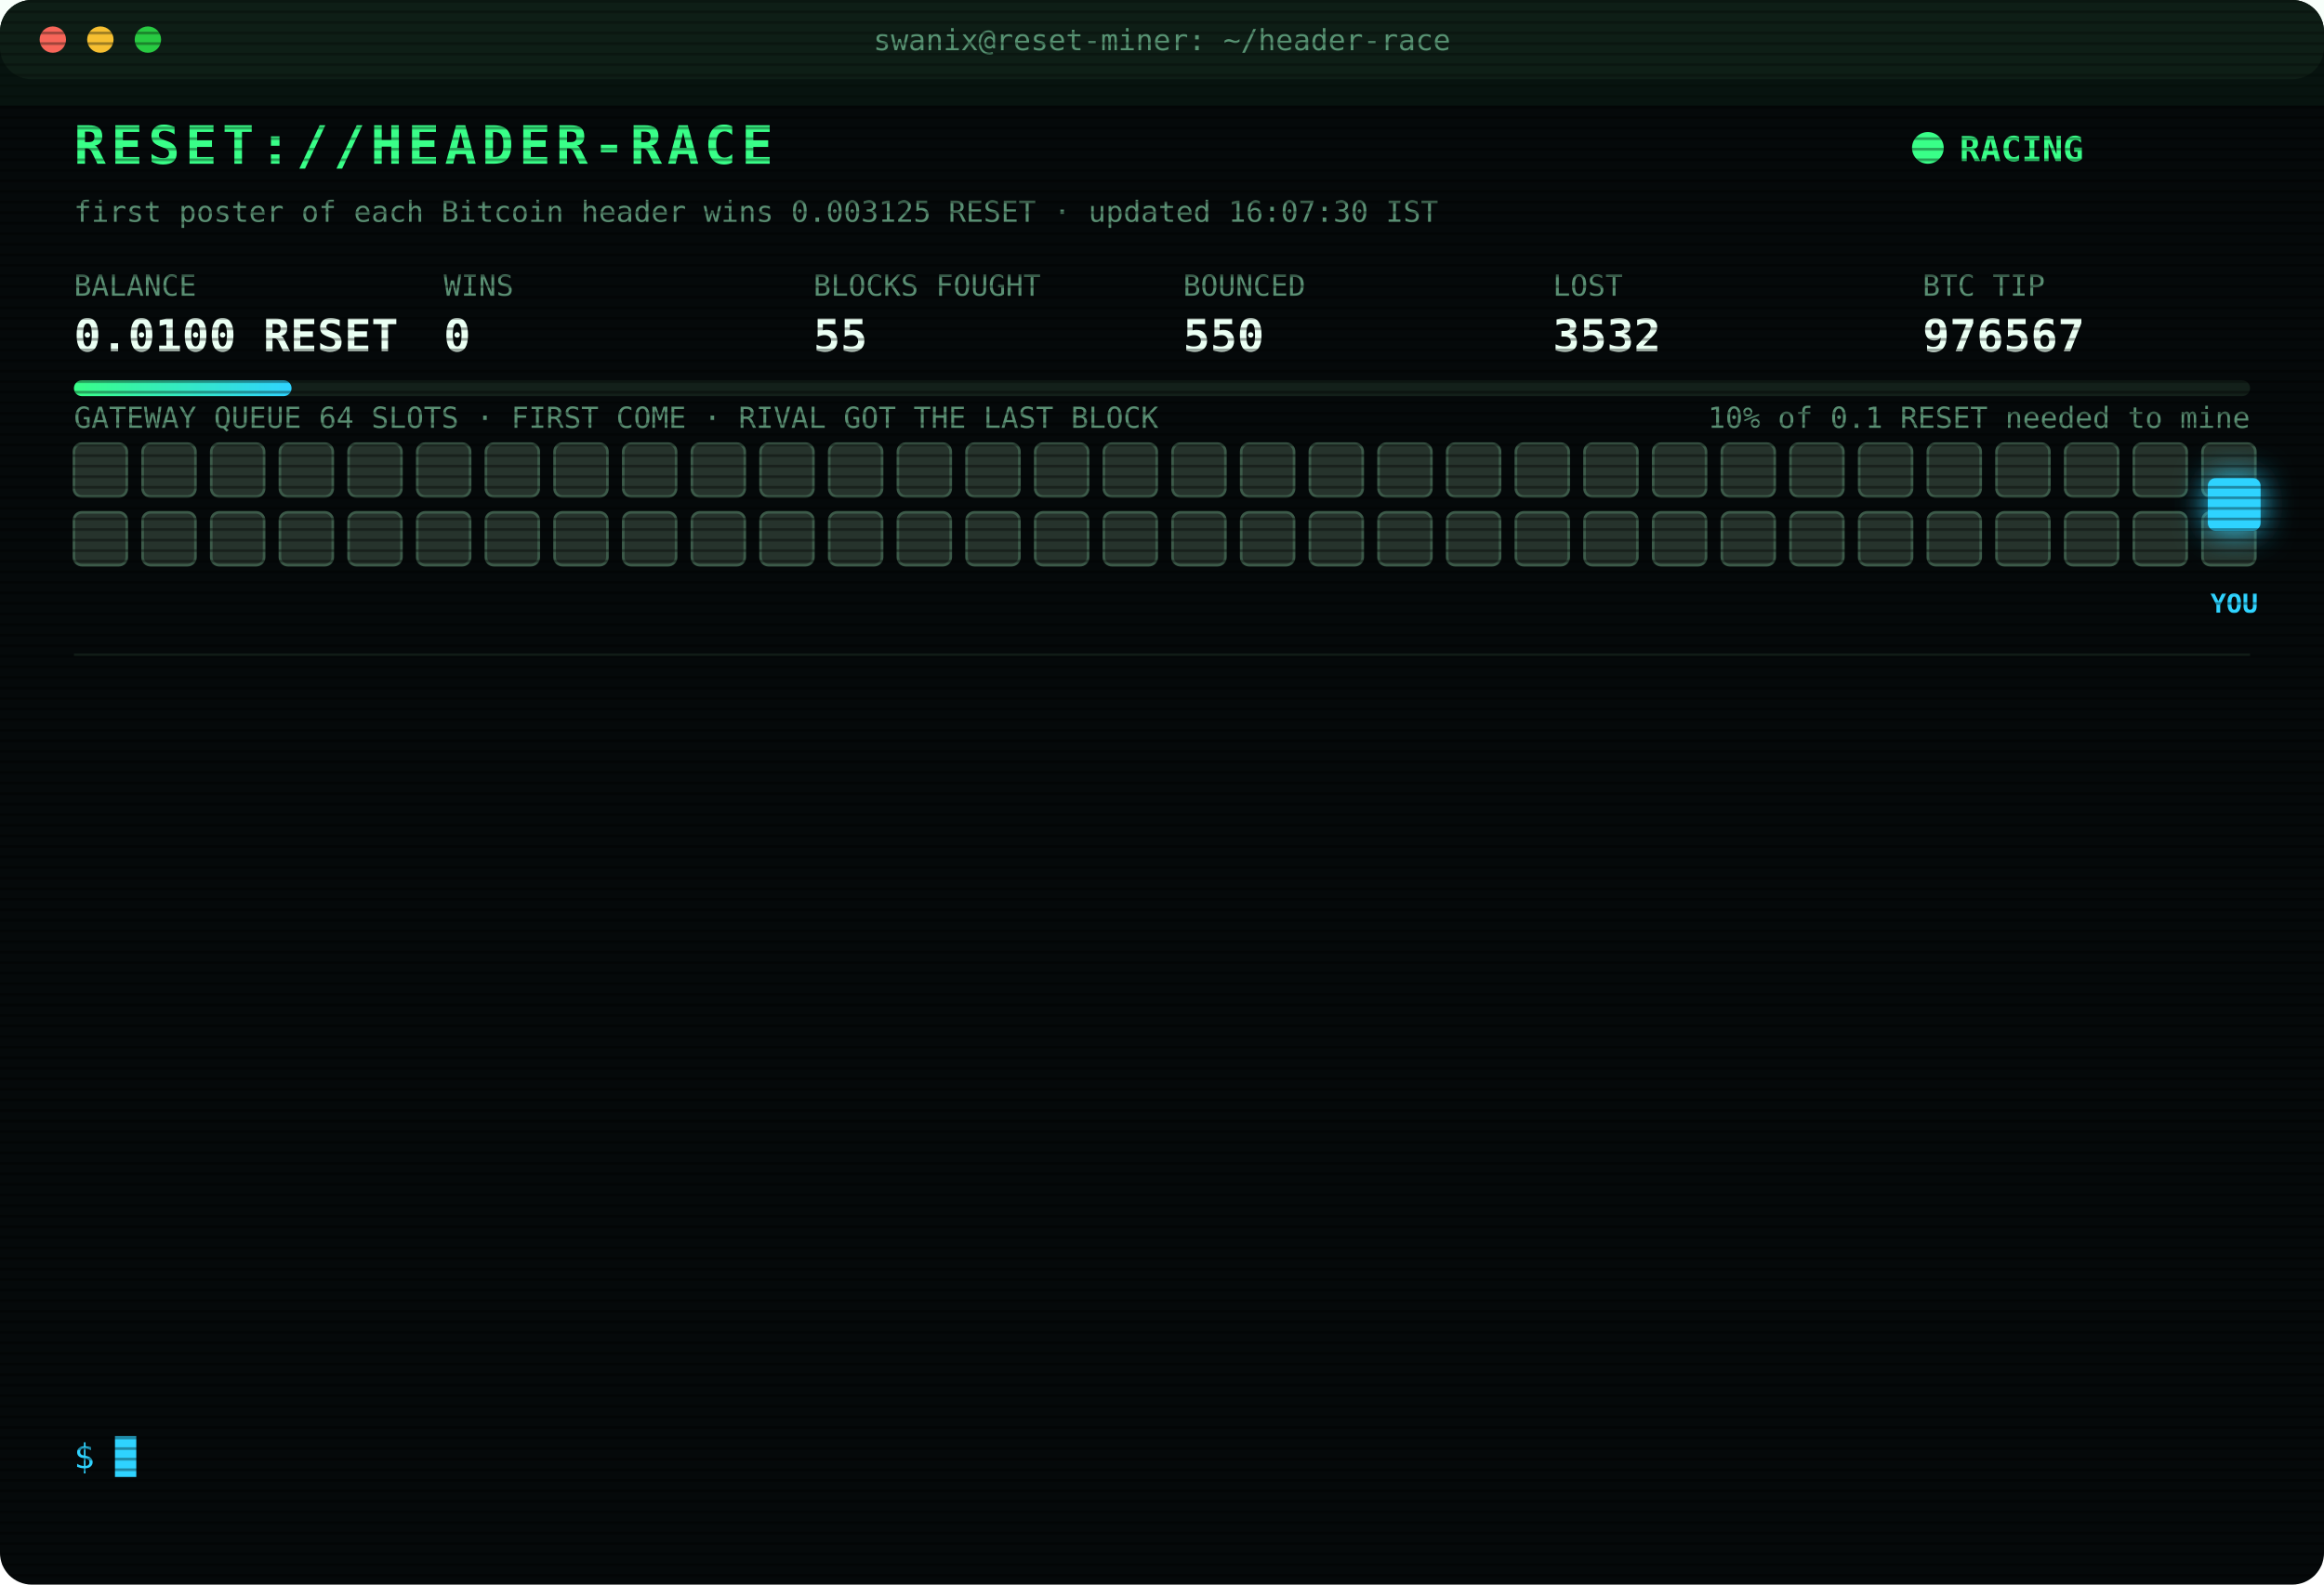
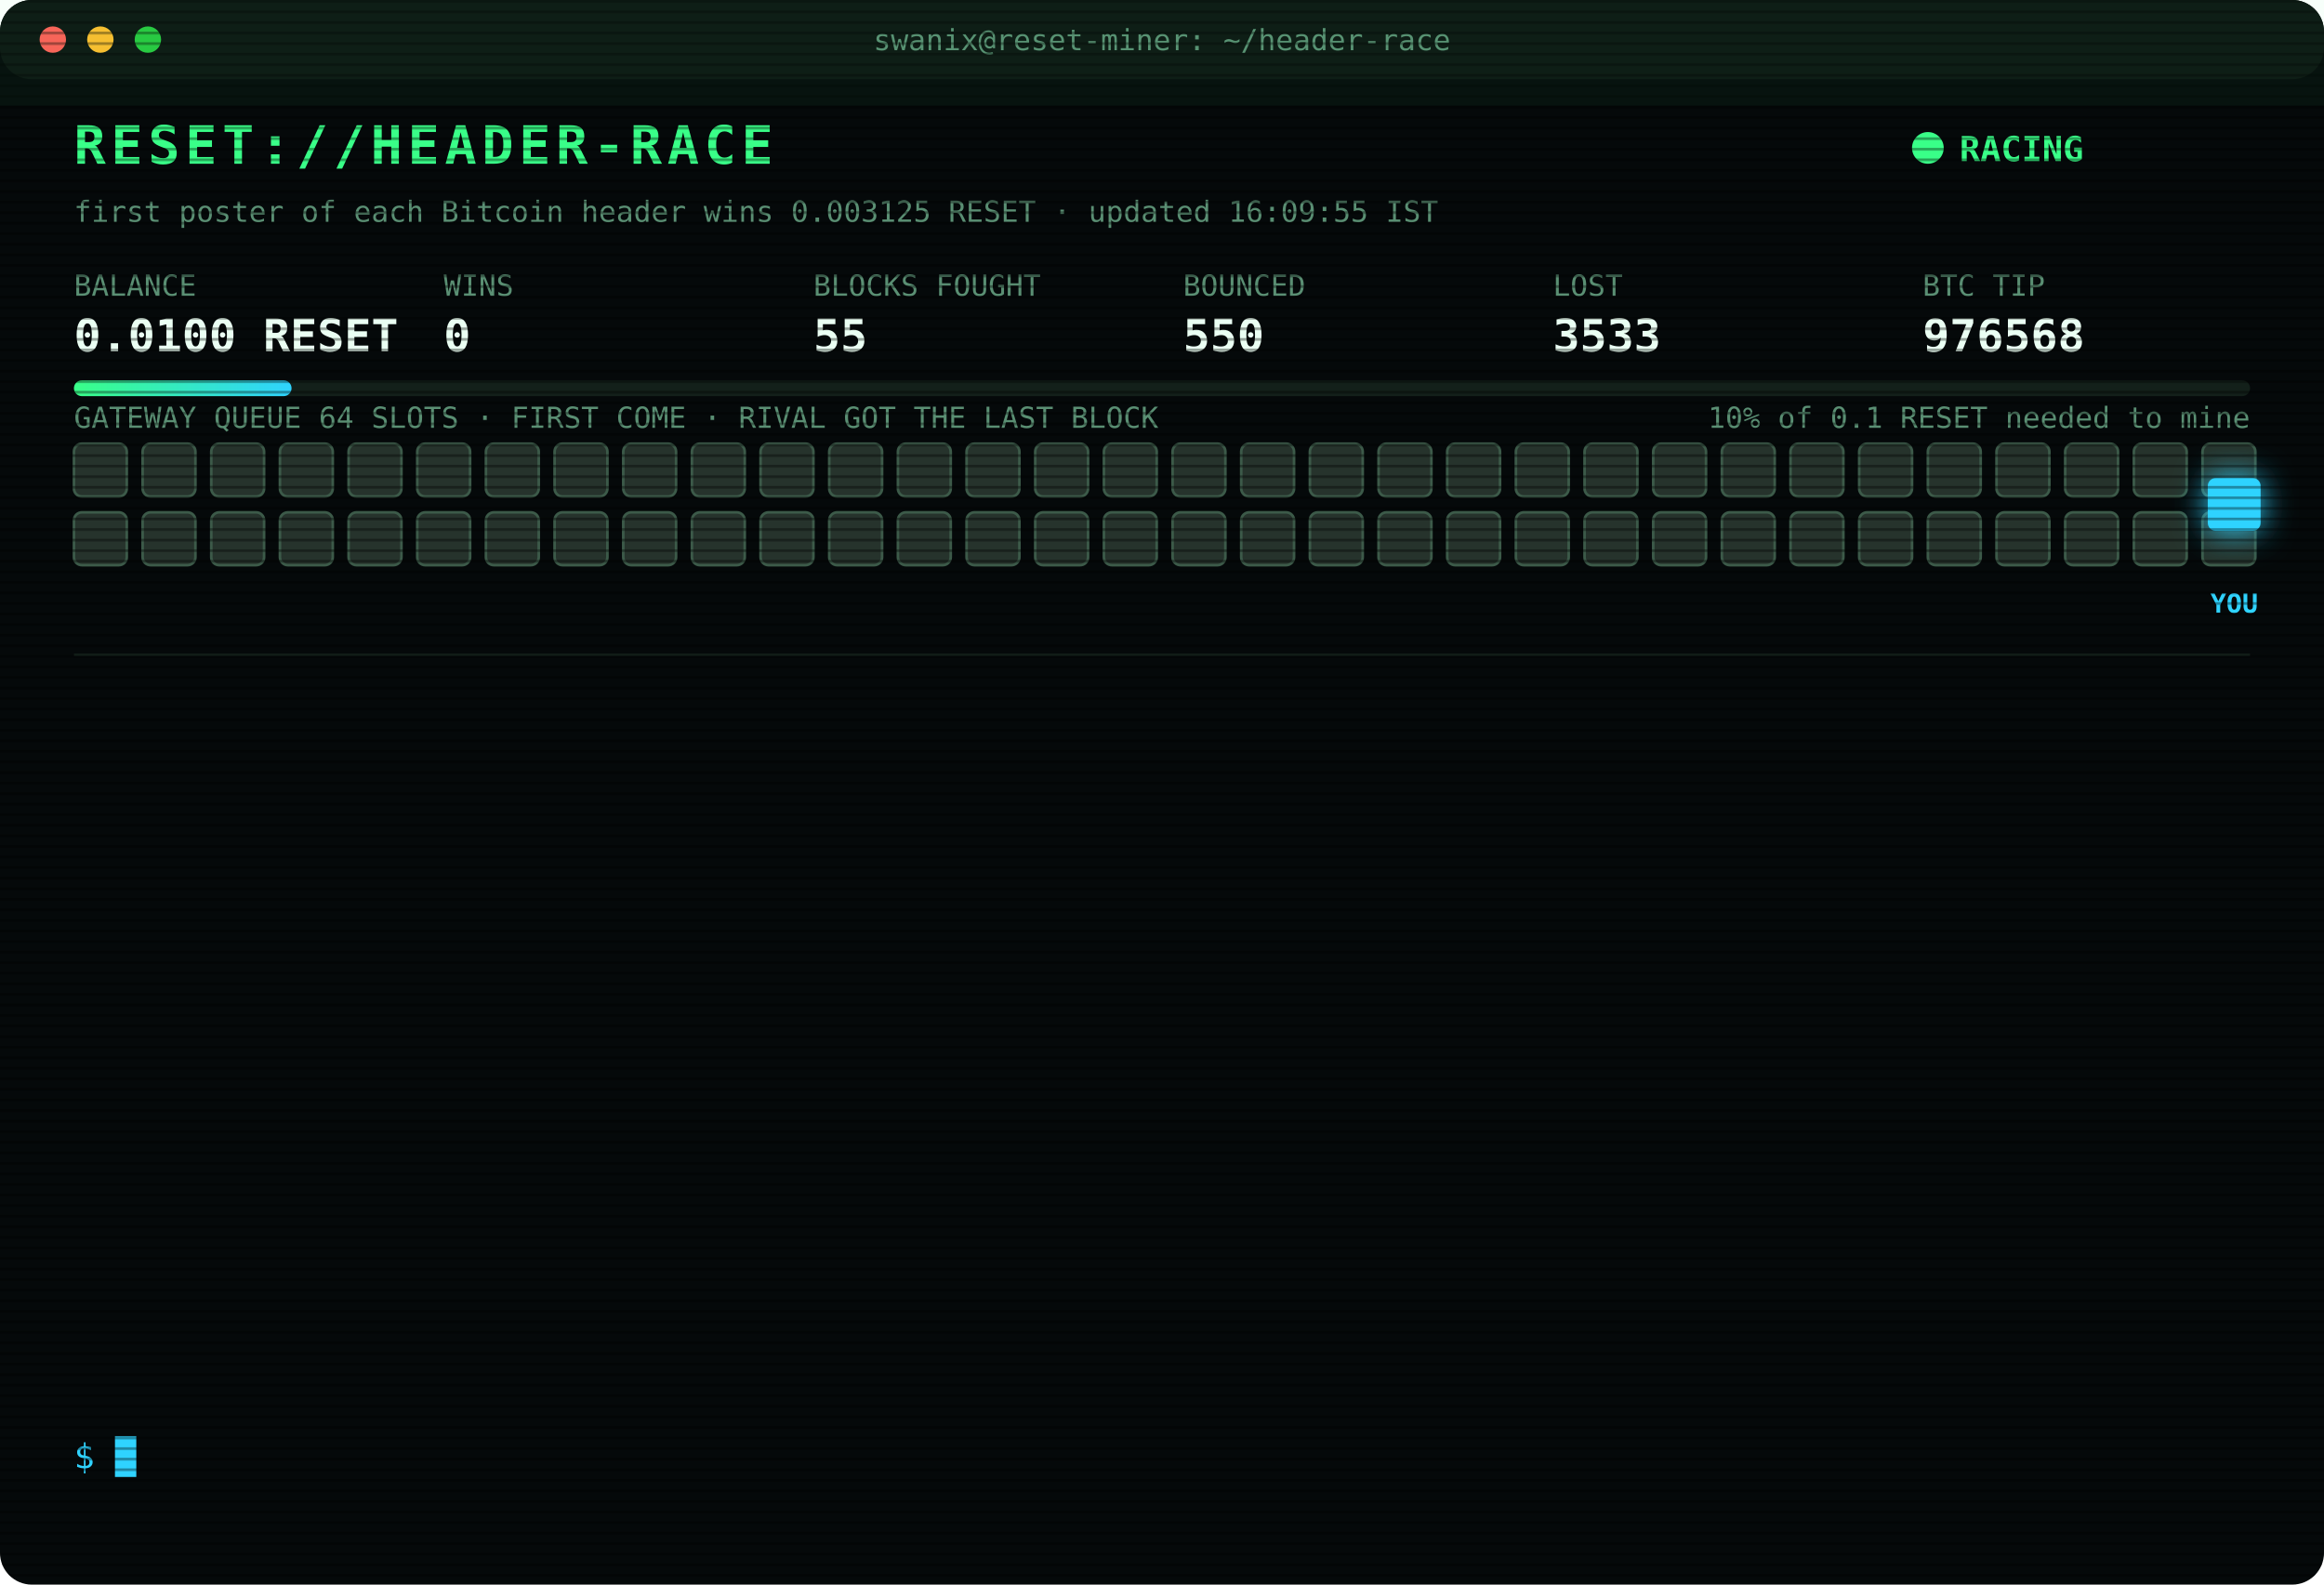
<svg xmlns="http://www.w3.org/2000/svg" width="880" height="600" viewBox="0 0 880 600" font-family="ui-monospace,SFMono-Regular,Menlo,Consolas,monospace">
  <style>
text{font-size:13px;fill:#7CFFB2}
.title{font-size:20px;font-weight:700;fill:#39FF88;letter-spacing:2px;animation:glitch 3s infinite steps(1)}
.sub{fill:#2fd3ff}.k{fill:#5a8f73;font-size:11px}.v{font-size:17px;font-weight:700;fill:#eafff3}
.ts{fill:#3f6b56}.boot{fill:#2fd3ff}.dim{fill:#5a8f73}.bad{fill:#ff4d6d}.warn{fill:#ffd23f}.mag{fill:#ff5cf0}.win{fill:#39FF88;font-weight:700}
.tag{font-size:10px;fill:#2fd3ff;font-weight:700}
.rival{fill:#26332c;stroke:#3c5a49;animation:jam 1.2s infinite alternate}
.idle{fill:#141c18;stroke:#22302a;animation:breathe 4s infinite}
.me{fill:#2fd3ff;filter:drop-shadow(0 0 6px #2fd3ff)}
.hover{animation:nudge 1.1s infinite ease-in-out}.bounce{animation:kick 1.4s infinite}
.ln{opacity:0;animation:in .4s forwards}
.cur{animation:blink 1s infinite steps(1)}
.scan{animation:scan 6s infinite linear}
.led{animation:blink 1.4s infinite}
@keyframes in{from{opacity:0;transform:translateX(-6px)}to{opacity:1;transform:none}}
@keyframes blink{50%{opacity:0}}
@keyframes jam{to{fill:#33463b}}
@keyframes breathe{50%{opacity:.4}}
@keyframes nudge{50%{transform:translateX(-10px)}}
@keyframes kick{0%,100%{transform:none}30%{transform:translateX(-14px)}55%{transform:translateX(10px) translateY(-6px)}}
@keyframes glitch{0%,92%{transform:none}93%{transform:translateX(2px);fill:#ff4d6d}95%{transform:translateX(-2px);fill:#2fd3ff}97%{transform:none}}
@keyframes scan{from{transform:translateY(-40px)}to{transform:translateY(600px)}}
</style>
  <defs>
    <pattern id="sl" width="4" height="4" patternUnits="userSpaceOnUse">
      <rect width="4" height="1" fill="#000" opacity=".35" />
    </pattern>
    <linearGradient id="bar">
      <stop offset="0" stop-color="#39FF88" />
      <stop offset="1" stop-color="#2fd3ff" />
    </linearGradient>
  </defs>
  <rect width="880" height="600" rx="12" fill="#05090a" />
  <rect width="880" height="30" rx="12" fill="#0d1512" />
  <circle cx="20" cy="15" r="5" fill="#ff5f57" />
  <circle cx="38" cy="15" r="5" fill="#febc2e" />
  <circle cx="56" cy="15" r="5" fill="#28c840" />
  <text x="440" y="19" text-anchor="middle" class="k">swanix@reset-miner: ~/header-race</text>
  <text x="28" y="62" class="title">RESET://HEADER-RACE</text>
  <circle class="led" cx="730" cy="56" r="6" fill="#39FF88" />
  <text x="742" y="61" class="win">RACING</text>
-   <text x="28" y="84" class="k">first poster of each Bitcoin header wins 0.003125 RESET · updated 16:07:30 IST</text>
+   <text x="28" y="84" class="k">first poster of each Bitcoin header wins 0.003125 RESET · updated 16:09:55 IST</text>
  <text x="28" y="112" class="k">BALANCE</text>
  <text x="28" y="133" class="v">0.0100 RESET</text>
  <text x="168" y="112" class="k">WINS</text>
  <text x="168" y="133" class="v">0</text>
  <text x="308" y="112" class="k">BLOCKS FOUGHT</text>
  <text x="308" y="133" class="v">55</text>
  <text x="448" y="112" class="k">BOUNCED</text>
  <text x="448" y="133" class="v">550</text>
  <text x="588" y="112" class="k">LOST</text>
-   <text x="588" y="133" class="v">3532</text>
+   <text x="588" y="133" class="v">3533</text>
  <text x="728" y="112" class="k">BTC TIP</text>
-   <text x="728" y="133" class="v">976567</text>
+   <text x="728" y="133" class="v">976568</text>
  <rect x="28" y="144" width="824" height="6" rx="3" fill="#13201a" />
  <rect x="28" y="144" width="82.4" height="6" rx="3" fill="url(#bar)" />
  <text x="852" y="162" text-anchor="end" class="k">10% of 0.1 RESET needed to mine</text>
  <text x="28" y="162" class="k">GATEWAY QUEUE 64 SLOTS · FIRST COME · RIVAL GOT THE LAST BLOCK</text>
  <rect class="rival" x="28" y="168" width="20" height="20" rx="3" style="animation-delay:0.00s" />
  <rect class="rival" x="54" y="168" width="20" height="20" rx="3" style="animation-delay:0.05s" />
  <rect class="rival" x="80" y="168" width="20" height="20" rx="3" style="animation-delay:0.10s" />
  <rect class="rival" x="106" y="168" width="20" height="20" rx="3" style="animation-delay:0.15s" />
  <rect class="rival" x="132" y="168" width="20" height="20" rx="3" style="animation-delay:0.20s" />
  <rect class="rival" x="158" y="168" width="20" height="20" rx="3" style="animation-delay:0.25s" />
  <rect class="rival" x="184" y="168" width="20" height="20" rx="3" style="animation-delay:0.30s" />
  <rect class="rival" x="210" y="168" width="20" height="20" rx="3" style="animation-delay:0.35s" />
  <rect class="rival" x="236" y="168" width="20" height="20" rx="3" style="animation-delay:0.40s" />
  <rect class="rival" x="262" y="168" width="20" height="20" rx="3" style="animation-delay:0.45s" />
  <rect class="rival" x="288" y="168" width="20" height="20" rx="3" style="animation-delay:0.50s" />
  <rect class="rival" x="314" y="168" width="20" height="20" rx="3" style="animation-delay:0.55s" />
  <rect class="rival" x="340" y="168" width="20" height="20" rx="3" style="animation-delay:0.60s" />
  <rect class="rival" x="366" y="168" width="20" height="20" rx="3" style="animation-delay:0.65s" />
  <rect class="rival" x="392" y="168" width="20" height="20" rx="3" style="animation-delay:0.70s" />
  <rect class="rival" x="418" y="168" width="20" height="20" rx="3" style="animation-delay:0.75s" />
  <rect class="rival" x="444" y="168" width="20" height="20" rx="3" style="animation-delay:0.80s" />
  <rect class="rival" x="470" y="168" width="20" height="20" rx="3" style="animation-delay:0.85s" />
  <rect class="rival" x="496" y="168" width="20" height="20" rx="3" style="animation-delay:0.90s" />
  <rect class="rival" x="522" y="168" width="20" height="20" rx="3" style="animation-delay:0.95s" />
  <rect class="rival" x="548" y="168" width="20" height="20" rx="3" style="animation-delay:1.00s" />
  <rect class="rival" x="574" y="168" width="20" height="20" rx="3" style="animation-delay:1.05s" />
  <rect class="rival" x="600" y="168" width="20" height="20" rx="3" style="animation-delay:1.10s" />
  <rect class="rival" x="626" y="168" width="20" height="20" rx="3" style="animation-delay:1.15s" />
  <rect class="rival" x="652" y="168" width="20" height="20" rx="3" style="animation-delay:1.20s" />
  <rect class="rival" x="678" y="168" width="20" height="20" rx="3" style="animation-delay:1.25s" />
  <rect class="rival" x="704" y="168" width="20" height="20" rx="3" style="animation-delay:1.30s" />
  <rect class="rival" x="730" y="168" width="20" height="20" rx="3" style="animation-delay:1.35s" />
  <rect class="rival" x="756" y="168" width="20" height="20" rx="3" style="animation-delay:1.40s" />
  <rect class="rival" x="782" y="168" width="20" height="20" rx="3" style="animation-delay:1.45s" />
  <rect class="rival" x="808" y="168" width="20" height="20" rx="3" style="animation-delay:1.50s" />
  <rect class="rival" x="834" y="168" width="20" height="20" rx="3" style="animation-delay:1.55s" />
  <rect class="rival" x="28" y="194" width="20" height="20" rx="3" style="animation-delay:1.60s" />
  <rect class="rival" x="54" y="194" width="20" height="20" rx="3" style="animation-delay:1.65s" />
  <rect class="rival" x="80" y="194" width="20" height="20" rx="3" style="animation-delay:1.70s" />
  <rect class="rival" x="106" y="194" width="20" height="20" rx="3" style="animation-delay:1.75s" />
  <rect class="rival" x="132" y="194" width="20" height="20" rx="3" style="animation-delay:1.80s" />
  <rect class="rival" x="158" y="194" width="20" height="20" rx="3" style="animation-delay:1.85s" />
  <rect class="rival" x="184" y="194" width="20" height="20" rx="3" style="animation-delay:1.90s" />
  <rect class="rival" x="210" y="194" width="20" height="20" rx="3" style="animation-delay:1.95s" />
  <rect class="rival" x="236" y="194" width="20" height="20" rx="3" style="animation-delay:2.00s" />
  <rect class="rival" x="262" y="194" width="20" height="20" rx="3" style="animation-delay:2.05s" />
  <rect class="rival" x="288" y="194" width="20" height="20" rx="3" style="animation-delay:2.10s" />
  <rect class="rival" x="314" y="194" width="20" height="20" rx="3" style="animation-delay:2.15s" />
  <rect class="rival" x="340" y="194" width="20" height="20" rx="3" style="animation-delay:2.20s" />
  <rect class="rival" x="366" y="194" width="20" height="20" rx="3" style="animation-delay:2.25s" />
  <rect class="rival" x="392" y="194" width="20" height="20" rx="3" style="animation-delay:2.30s" />
  <rect class="rival" x="418" y="194" width="20" height="20" rx="3" style="animation-delay:2.35s" />
  <rect class="rival" x="444" y="194" width="20" height="20" rx="3" style="animation-delay:2.40s" />
  <rect class="rival" x="470" y="194" width="20" height="20" rx="3" style="animation-delay:2.45s" />
  <rect class="rival" x="496" y="194" width="20" height="20" rx="3" style="animation-delay:2.50s" />
  <rect class="rival" x="522" y="194" width="20" height="20" rx="3" style="animation-delay:2.55s" />
  <rect class="rival" x="548" y="194" width="20" height="20" rx="3" style="animation-delay:2.60s" />
  <rect class="rival" x="574" y="194" width="20" height="20" rx="3" style="animation-delay:2.65s" />
  <rect class="rival" x="600" y="194" width="20" height="20" rx="3" style="animation-delay:2.70s" />
  <rect class="rival" x="626" y="194" width="20" height="20" rx="3" style="animation-delay:2.75s" />
  <rect class="rival" x="652" y="194" width="20" height="20" rx="3" style="animation-delay:2.80s" />
  <rect class="rival" x="678" y="194" width="20" height="20" rx="3" style="animation-delay:2.85s" />
  <rect class="rival" x="704" y="194" width="20" height="20" rx="3" style="animation-delay:2.90s" />
  <rect class="rival" x="730" y="194" width="20" height="20" rx="3" style="animation-delay:2.95s" />
  <rect class="rival" x="756" y="194" width="20" height="20" rx="3" style="animation-delay:3.00s" />
  <rect class="rival" x="782" y="194" width="20" height="20" rx="3" style="animation-delay:3.05s" />
  <rect class="rival" x="808" y="194" width="20" height="20" rx="3" style="animation-delay:3.10s" />
  <rect class="rival" x="834" y="194" width="20" height="20" rx="3" style="animation-delay:3.15s" />
  <g class="hover">
    <rect class="me" x="836" y="181" width="20" height="20" rx="3" />
    <text class="tag" x="846" y="232" text-anchor="middle">YOU</text>
  </g>
  <line x1="28" x2="852" y1="248" y2="248" stroke="#13201a" />
  <g class="ln" style="animation-delay:0.40s">
-     <text x="28" y="270" class="ts">13:29:48</text>
-     <text x="104" y="270" class="bad">[LOST] #976553 taken by a rival miner</text>
+     <text x="28" y="270" class="ts">13:33:34</text>
+     <text x="104" y="270" class="bad">[LOST] #976555 taken by a rival miner</text>
  </g>
  <g class="ln" style="animation-delay:0.65s">
-     <text x="28" y="292" class="ts">13:33:34</text>
-     <text x="104" y="292" class="bad">[LOST] #976555 taken by a rival miner</text>
+     <text x="28" y="292" class="ts">13:47:03</text>
+     <text x="104" y="292" class="bad">[LOST] #976556 taken by a rival miner</text>
  </g>
  <g class="ln" style="animation-delay:0.90s">
-     <text x="28" y="314" class="ts">13:47:03</text>
-     <text x="104" y="314" class="bad">[LOST] #976556 taken by a rival miner</text>
+     <text x="28" y="314" class="ts">14:01:04</text>
+     <text x="104" y="314" class="bad">[LOST] #976557 taken by a rival miner</text>
  </g>
  <g class="ln" style="animation-delay:1.15s">
-     <text x="28" y="336" class="ts">14:01:04</text>
-     <text x="104" y="336" class="bad">[LOST] #976557 taken by a rival miner</text>
+     <text x="28" y="336" class="ts">14:02:38</text>
+     <text x="104" y="336" class="bad">[LOST] #976558 taken by a rival miner</text>
  </g>
  <g class="ln" style="animation-delay:1.40s">
-     <text x="28" y="358" class="ts">14:02:38</text>
-     <text x="104" y="358" class="bad">[LOST] #976558 taken by a rival miner</text>
+     <text x="28" y="358" class="ts">14:05:26</text>
+     <text x="104" y="358" class="bad">[LOST] #976559 taken by a rival miner</text>
  </g>
  <g class="ln" style="animation-delay:1.65s">
-     <text x="28" y="380" class="ts">14:05:26</text>
-     <text x="104" y="380" class="bad">[LOST] #976559 taken by a rival miner</text>
+     <text x="28" y="380" class="ts">14:06:31</text>
+     <text x="104" y="380" class="bad">[LOST] #976560 taken by a rival miner</text>
  </g>
  <g class="ln" style="animation-delay:1.90s">
-     <text x="28" y="402" class="ts">14:06:31</text>
-     <text x="104" y="402" class="bad">[LOST] #976560 taken by a rival miner</text>
+     <text x="28" y="402" class="ts">14:35:12</text>
+     <text x="104" y="402" class="bad">[LOST] #976561 taken by a rival miner</text>
  </g>
  <g class="ln" style="animation-delay:2.15s">
-     <text x="28" y="424" class="ts">14:35:12</text>
-     <text x="104" y="424" class="bad">[LOST] #976561 taken by a rival miner</text>
+     <text x="28" y="424" class="ts">15:05:21</text>
+     <text x="104" y="424" class="bad">[LOST] #976562 taken by a rival miner</text>
  </g>
  <g class="ln" style="animation-delay:2.40s">
-     <text x="28" y="446" class="ts">15:05:21</text>
-     <text x="104" y="446" class="bad">[LOST] #976562 taken by a rival miner</text>
+     <text x="28" y="446" class="ts">15:09:18</text>
+     <text x="104" y="446" class="bad">[LOST] #976563 taken by a rival miner</text>
  </g>
  <g class="ln" style="animation-delay:2.65s">
-     <text x="28" y="468" class="ts">15:09:18</text>
-     <text x="104" y="468" class="bad">[LOST] #976563 taken by a rival miner</text>
+     <text x="28" y="468" class="ts">15:27:56</text>
+     <text x="104" y="468" class="bad">[LOST] #976565 taken by a rival miner</text>
  </g>
  <g class="ln" style="animation-delay:2.90s">
-     <text x="28" y="490" class="ts">15:27:56</text>
-     <text x="104" y="490" class="bad">[LOST] #976565 taken by a rival miner</text>
+     <text x="28" y="490" class="ts">15:53:58</text>
+     <text x="104" y="490" class="bad">[LOST] #976566 taken by a rival miner</text>
  </g>
  <g class="ln" style="animation-delay:3.15s">
-     <text x="28" y="512" class="ts">15:53:58</text>
-     <text x="104" y="512" class="bad">[LOST] #976566 taken by a rival miner</text>
+     <text x="28" y="512" class="ts">16:07:30</text>
+     <text x="104" y="512" class="bad">[LOST] #976567 taken by a rival miner</text>
  </g>
  <g class="ln" style="animation-delay:3.40s">
-     <text x="28" y="534" class="ts">16:07:30</text>
-     <text x="104" y="534" class="bad">[LOST] #976567 taken by a rival miner</text>
+     <text x="28" y="534" class="ts">16:09:55</text>
+     <text x="104" y="534" class="bad">[LOST] #976568 taken by a rival miner</text>
  </g>
  <text x="28" y="556" class="sub">$ <tspan class="cur">█</tspan>
  </text>
  <rect width="880" height="600" rx="12" fill="url(#sl)" pointer-events="none" />
  <rect class="scan" width="880" height="40" fill="#39FF88" opacity=".04" />
</svg>
